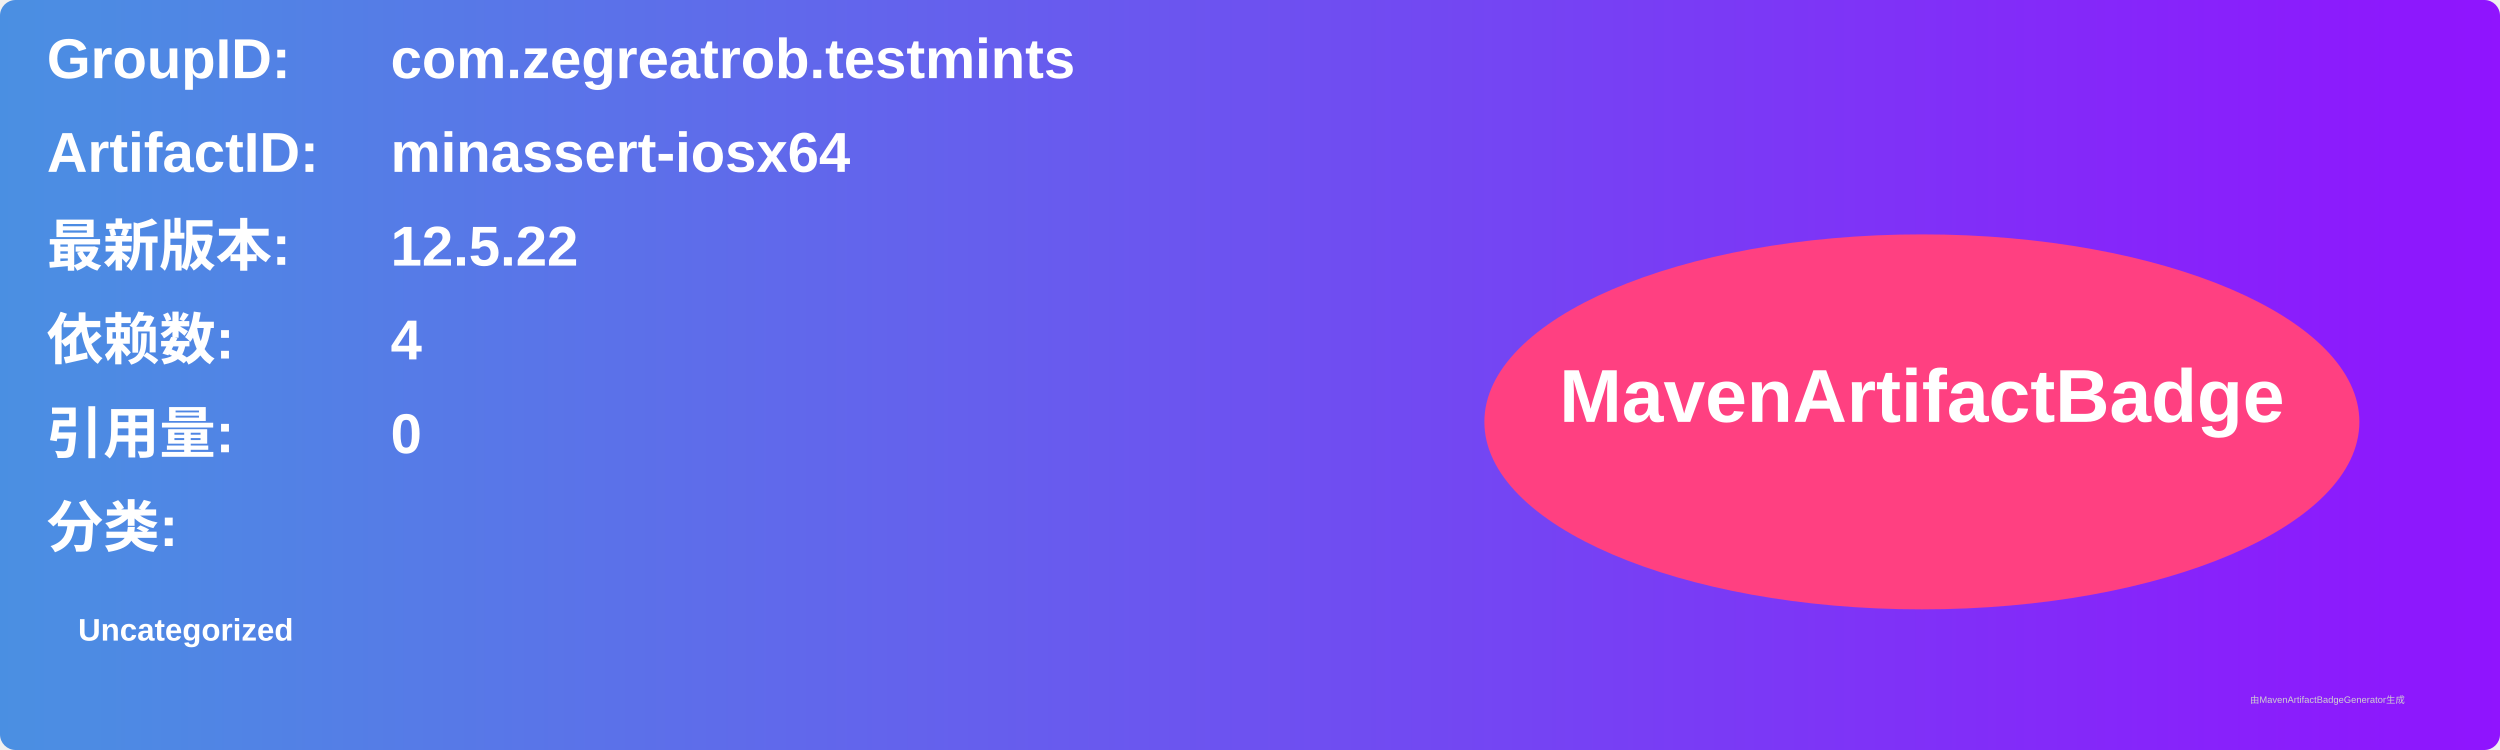
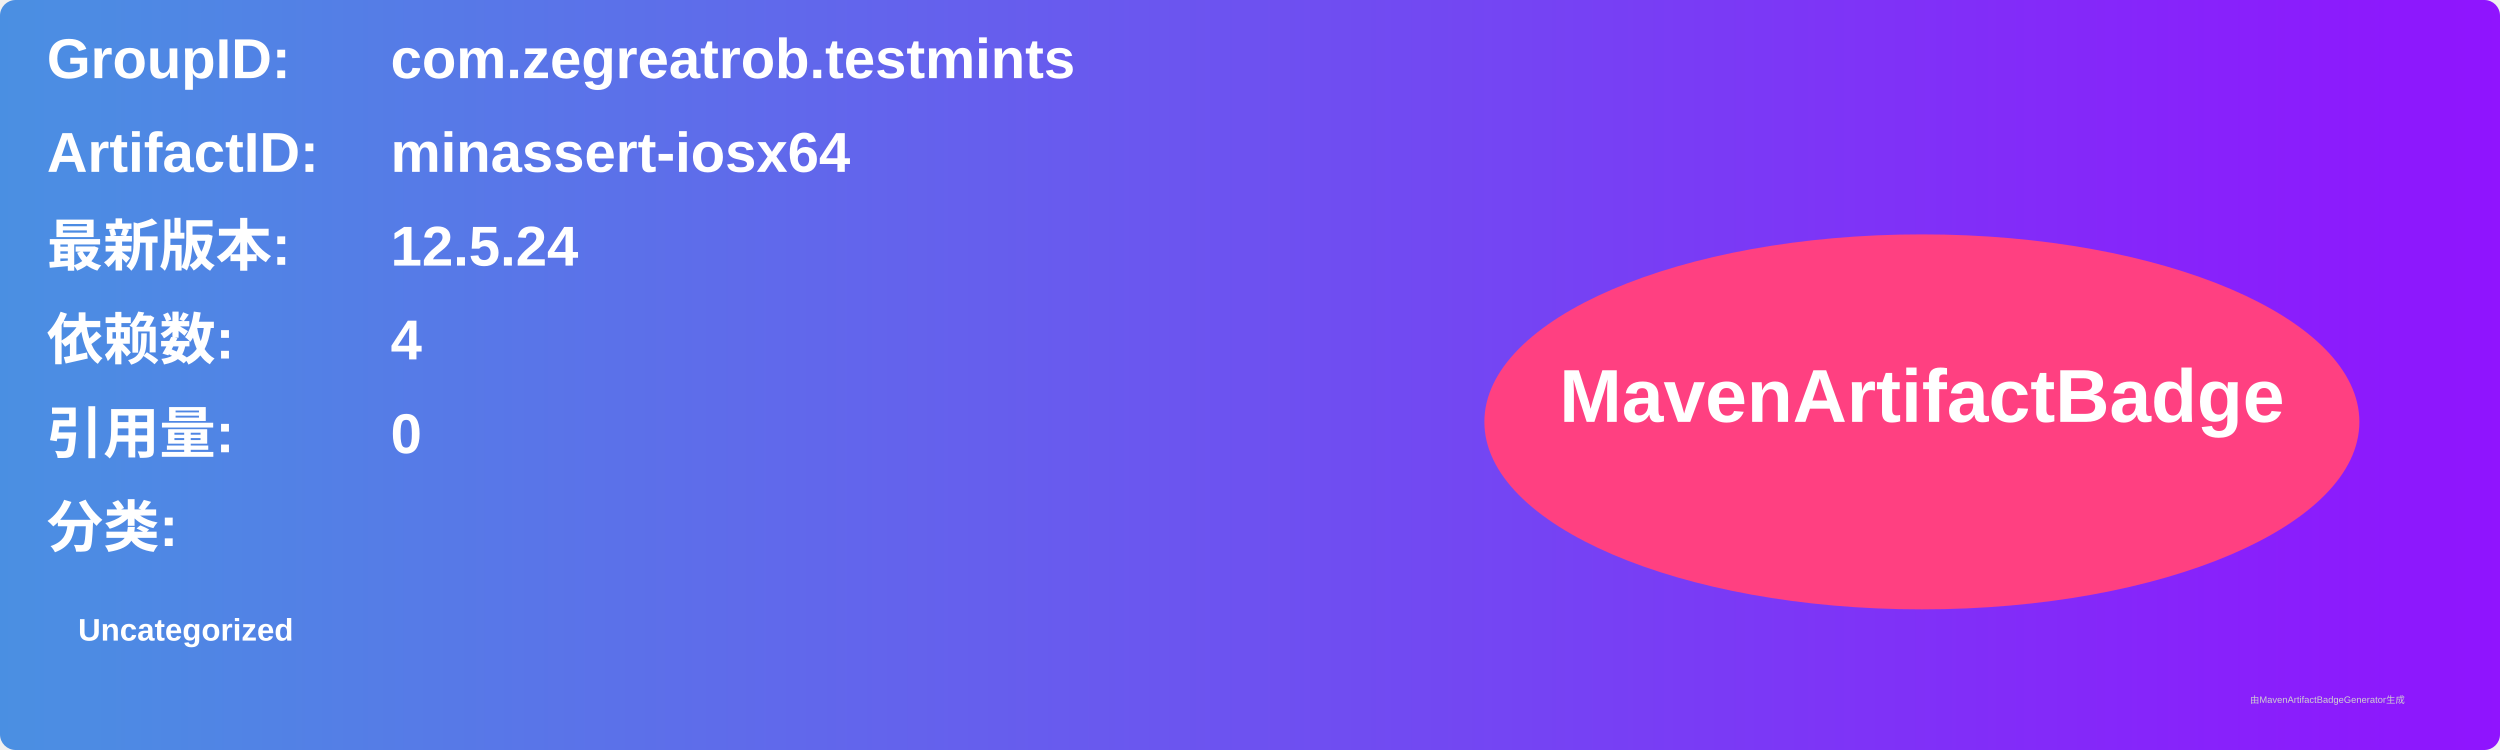
<svg xmlns="http://www.w3.org/2000/svg" width="800" height="240" viewBox="0 0 800 240">
  <linearGradient id="grad" x1="0%" y1="0%" x2="100%" y2="0%">
    <stop offset="0%" stop-color="#4a90e2" />
    <stop offset="100%" stop-color="#9013fe" />
  </linearGradient>
  <rect width="100%" height="100%" rx="5" ry="5" fill="url(#grad)" />
  <g transform="translate(15, 15)">
    <text x="0" y="10" font-family="Arial" font-size="18" fill="white" font-weight="bold" width="260">GroupID:</text>
    <text x="110" y="10" font-family="Arial" font-size="18" fill="white" font-weight="bold" width="460">com.zegreatrob.testmints</text>
    <text x="0" y="40" font-family="Arial" font-size="18" fill="white" font-weight="bold" width="260">ArtifactID:</text>
    <text x="110" y="40" font-family="Arial" font-size="18" fill="white" font-weight="bold" width="460">minassert-iosx64</text>
    <text x="0" y="70" font-family="Arial" font-size="18" fill="white" font-weight="bold">最新版本:</text>
    <text x="110" y="70" font-family="Arial" font-size="18" fill="white" font-weight="bold">
-       <tspan font-weight="bold">12.5.22</tspan>
+       <tspan font-weight="bold">12.5.24</tspan>
    </text>
    <text x="0" y="100" font-family="Arial" font-size="18" fill="white" font-weight="bold">依赖数: </text>
    <text x="110" y="100" font-family="Arial" font-size="18" fill="white">
      <tspan font-weight="bold">4</tspan>
    </text>
    <text x="0" y="130" font-family="Arial" font-size="18" fill="white" font-weight="bold">引用量: </text>
    <text x="110" y="130" font-family="Arial" font-size="18" fill="white">
      <tspan font-weight="bold">0</tspan>
    </text>
    <text x="0" y="160" font-family="Arial" font-size="18" fill="white" font-weight="bold">分类:</text>
    <text x="10" y="190" font-family="Arial" font-size="10" fill="white">
      <tspan font-weight="bold">Uncategorized</tspan>
    </text>
    <ellipse cx="600" cy="120" rx="140" ry="60" fill="#ff4081" />
    <text x="600" y="120" text-anchor="middle" font-family="Arial" font-size="24" fill="white" font-weight="bold">MavenArtifactBadge</text>
  </g>
  <text x="720" y="225" font-family="Arial" font-size="3" fill="#d0d0d0">由MavenArtifactBadgeGenerator生成</text>
</svg>
